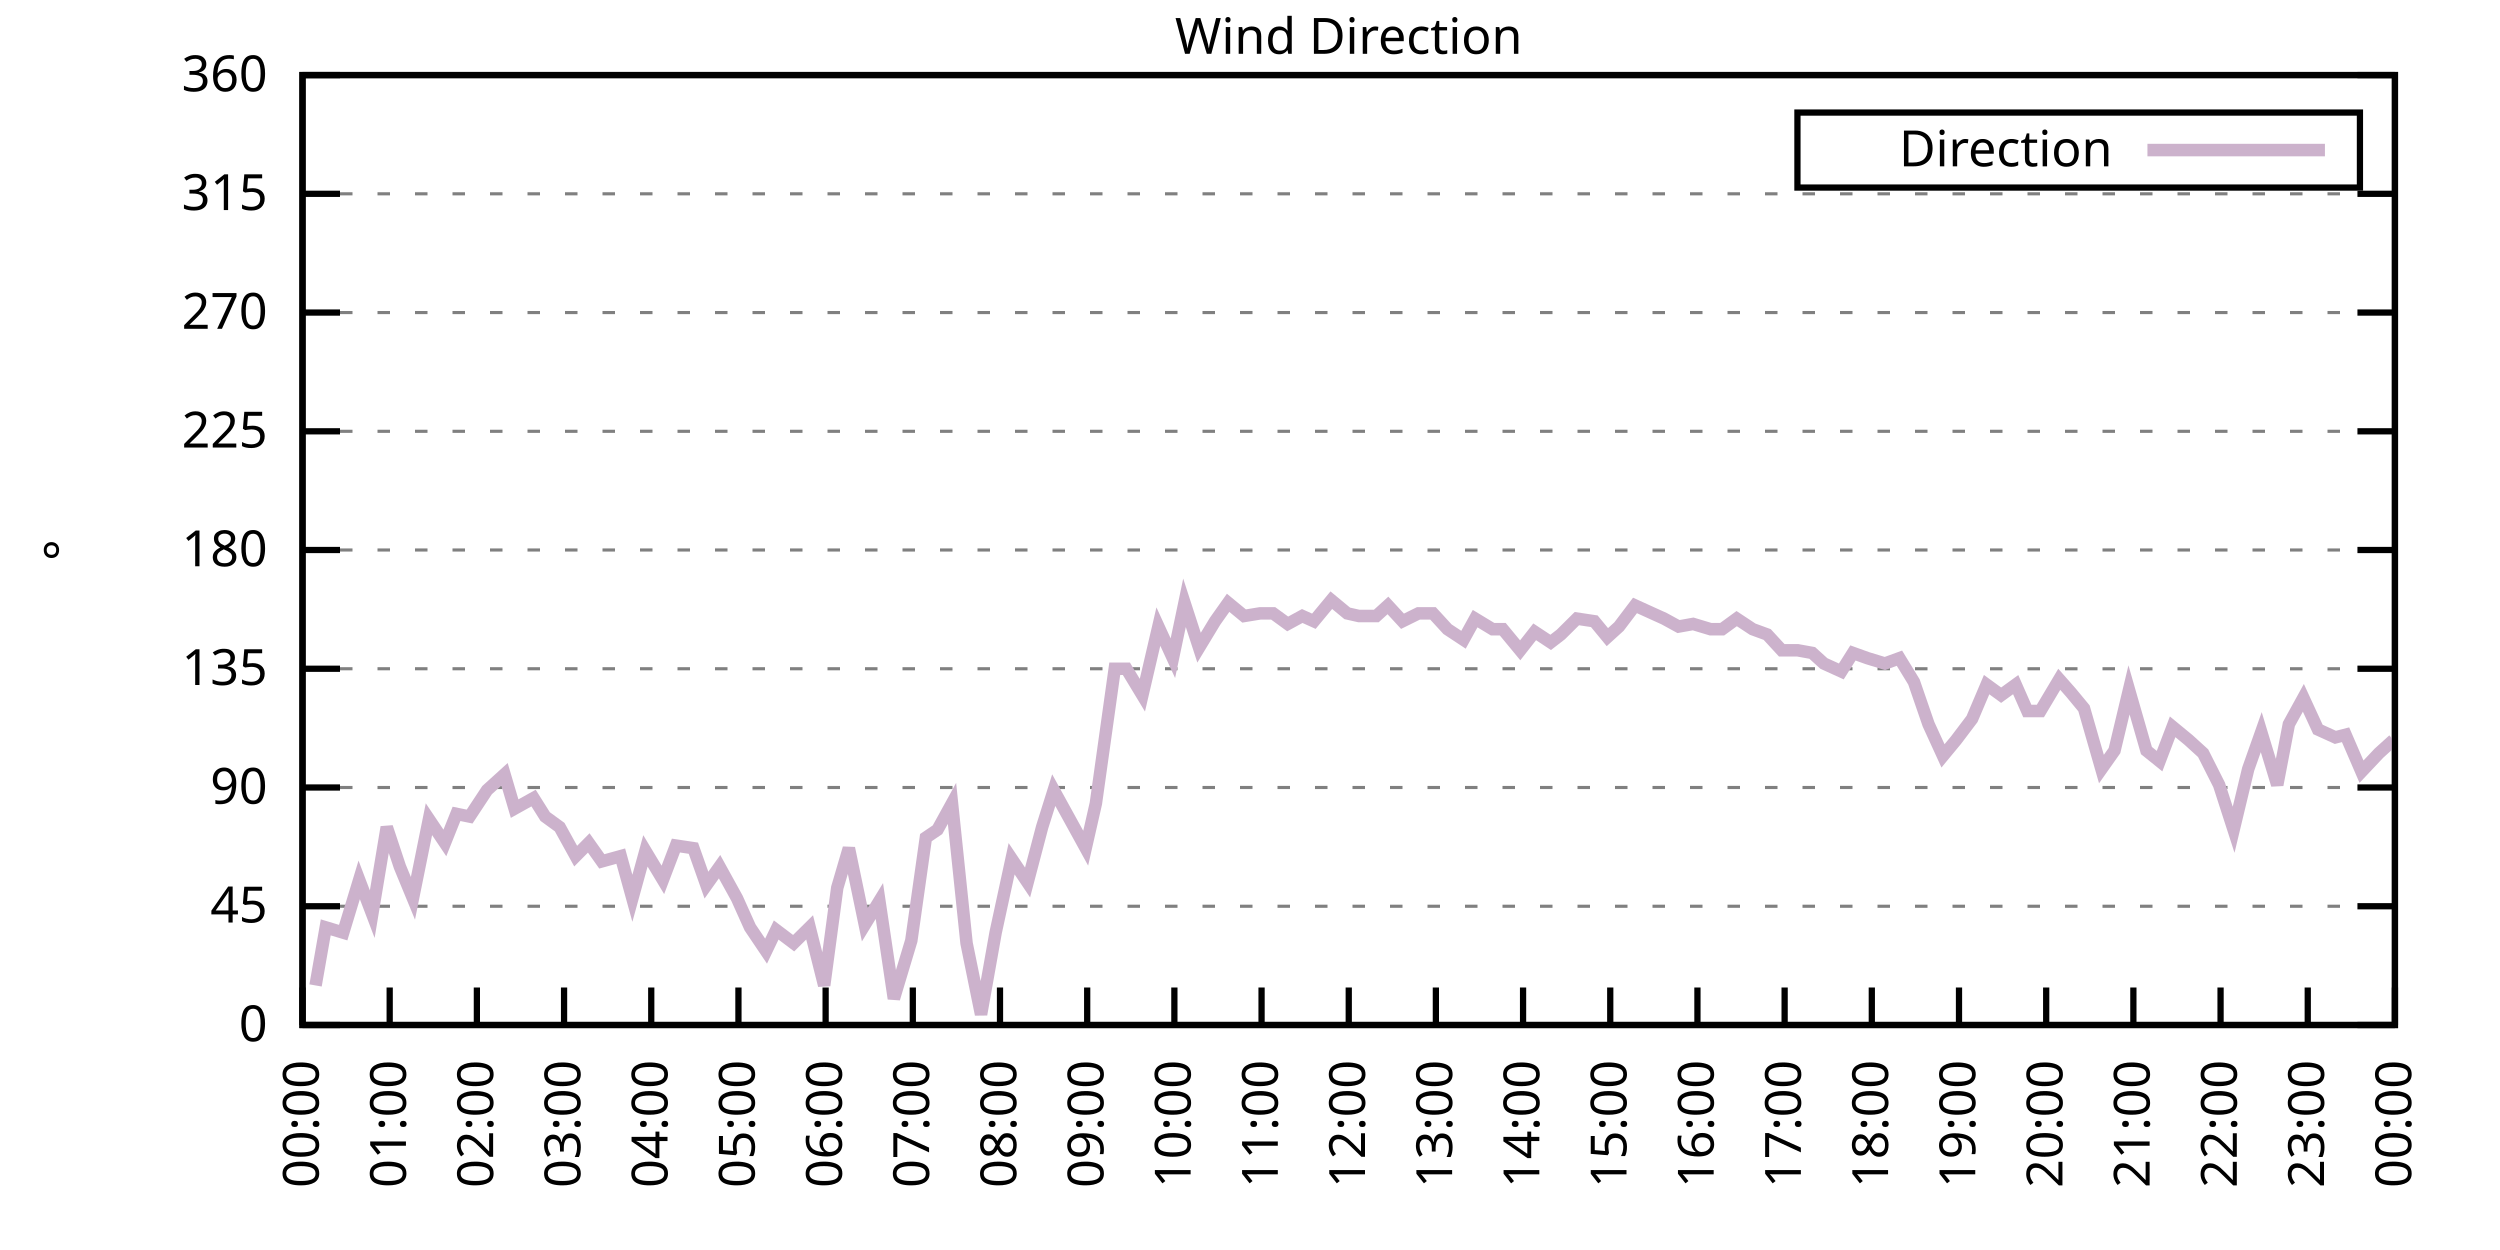
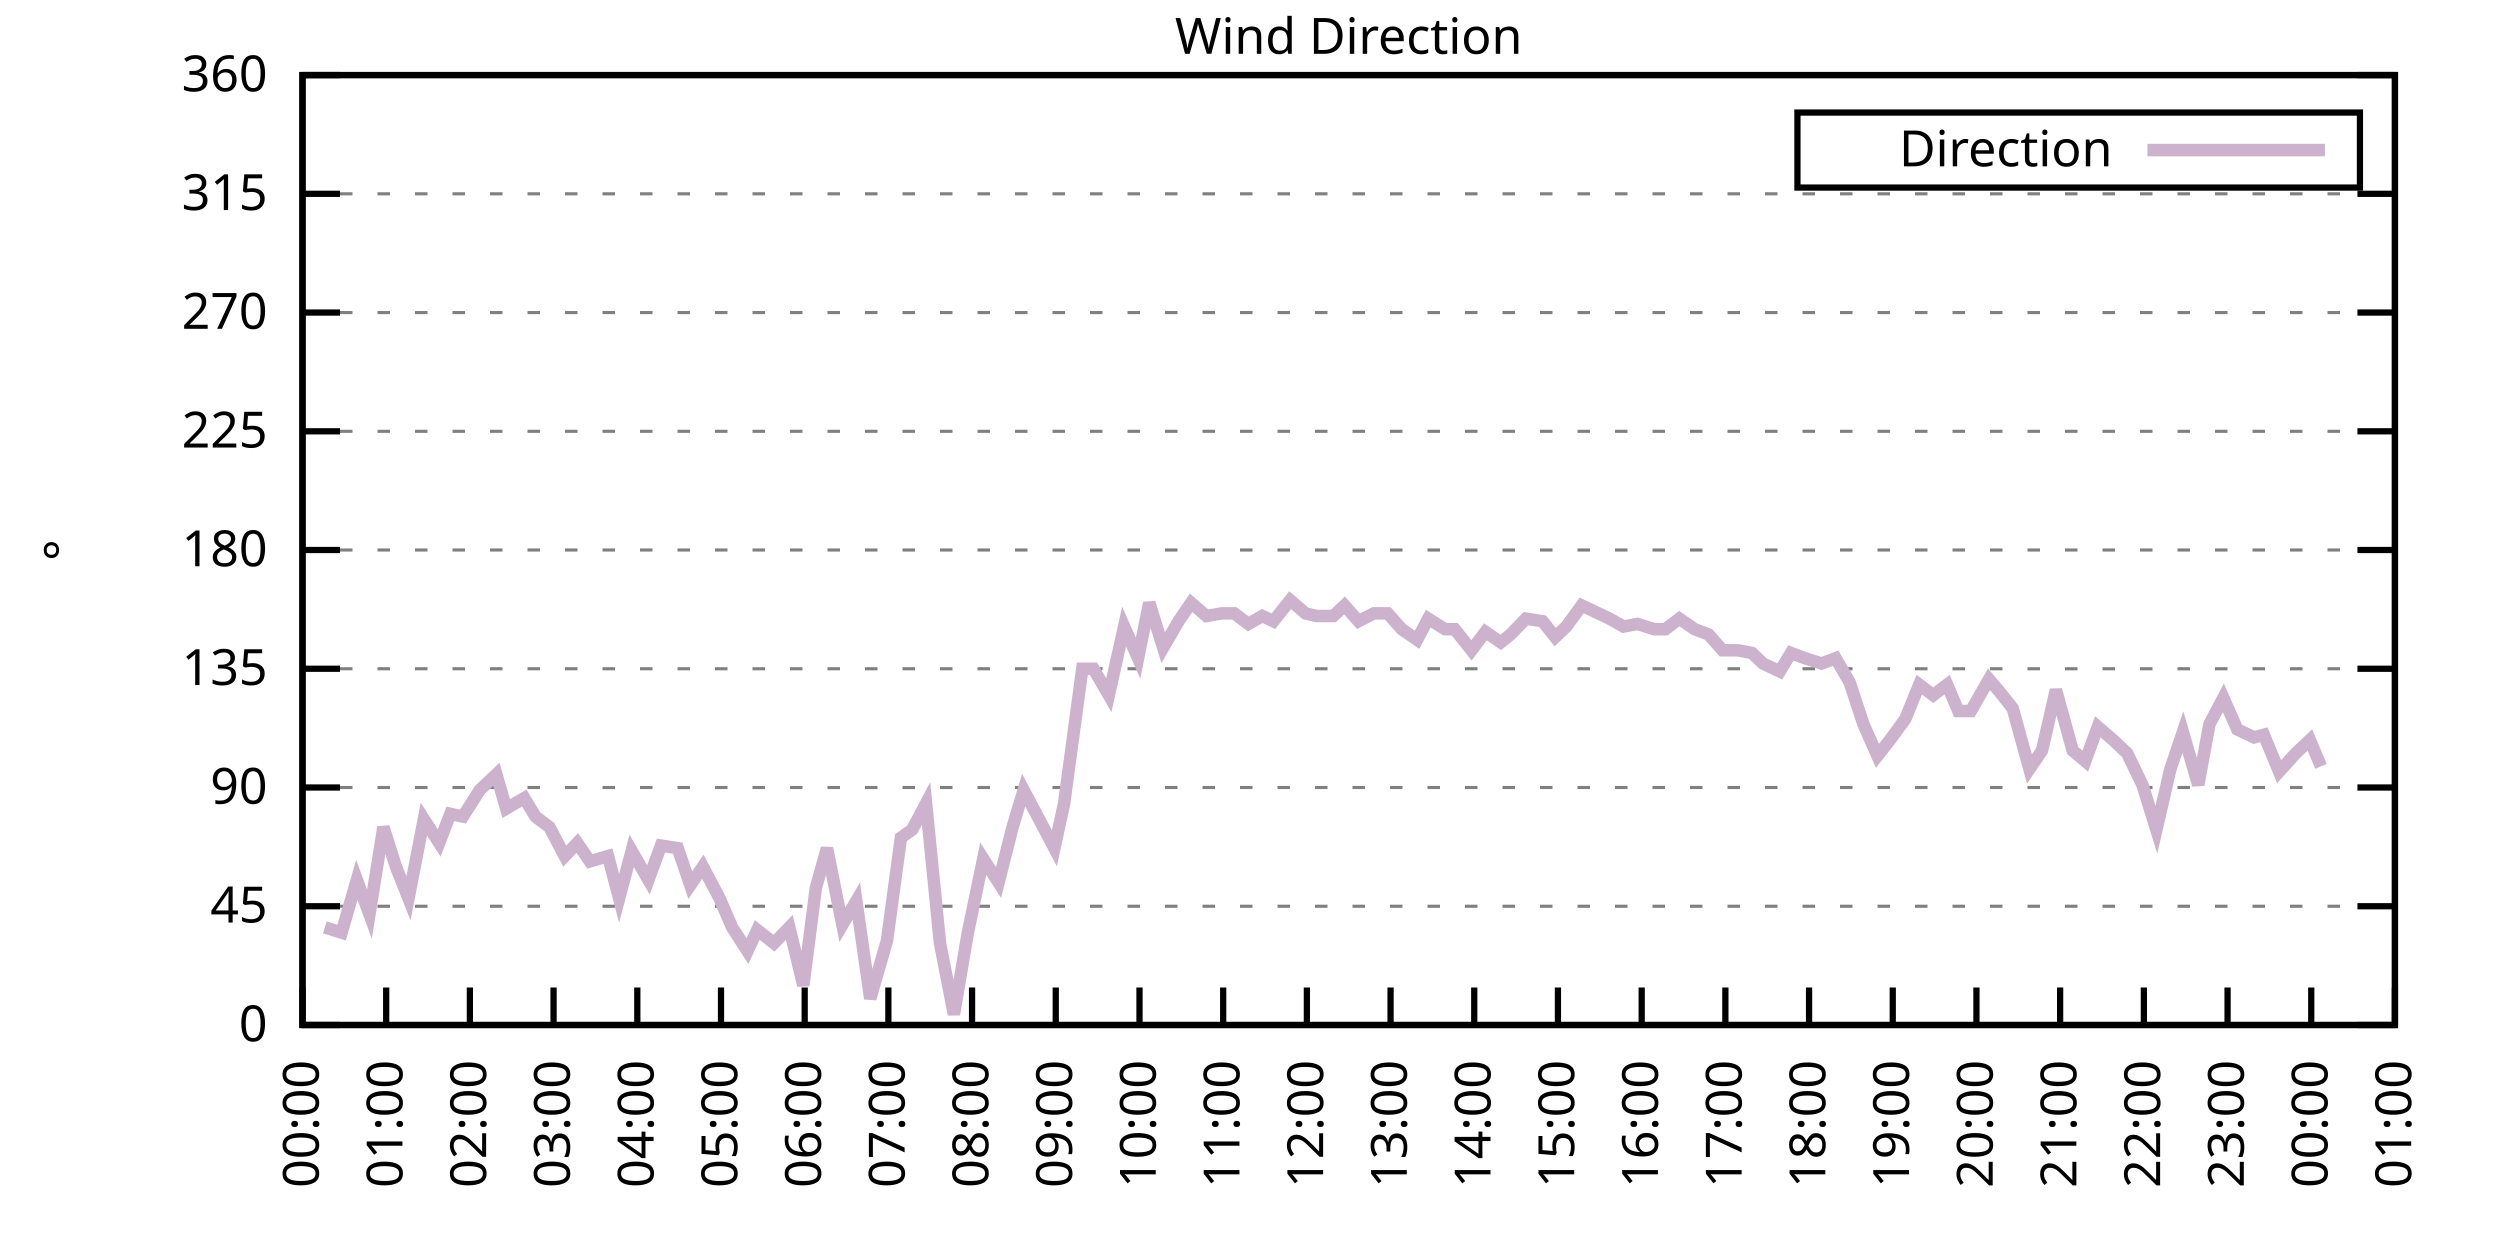
<svg xmlns="http://www.w3.org/2000/svg" xmlns:xlink="http://www.w3.org/1999/xlink" width="400" height="200" viewBox="0 0 400 200">
  <g id="gnuplot_canvas">
    <rect x="0" y="0" width="400" height="200" fill="none" />
    <defs>
      <circle id="gpDot" r="0.5" stroke-width="0.5" stroke="currentColor" />
      <path id="gpPt0" stroke-width="0.333" stroke="currentColor" d="M-1,0 h2 M0,-1 v2" />
      <path id="gpPt1" stroke-width="0.333" stroke="currentColor" d="M-1,-1 L1,1 M1,-1 L-1,1" />
      <path id="gpPt2" stroke-width="0.333" stroke="currentColor" d="M-1,0 L1,0 M0,-1 L0,1 M-1,-1 L1,1 M-1,1 L1,-1" />
      <rect id="gpPt3" stroke-width="0.333" stroke="currentColor" x="-1" y="-1" width="2" height="2" />
      <rect id="gpPt4" stroke-width="0.333" stroke="currentColor" fill="currentColor" x="-1" y="-1" width="2" height="2" />
      <circle id="gpPt5" stroke-width="0.333" stroke="currentColor" cx="0" cy="0" r="1" />
      <use xlink:href="#gpPt5" id="gpPt6" fill="currentColor" stroke="none" />
      <path id="gpPt7" stroke-width="0.333" stroke="currentColor" d="M0,-1.33 L-1.33,0.67 L1.33,0.67 z" />
      <use xlink:href="#gpPt7" id="gpPt8" fill="currentColor" stroke="none" />
      <use xlink:href="#gpPt7" id="gpPt9" stroke="currentColor" transform="rotate(180)" />
      <use xlink:href="#gpPt9" id="gpPt10" fill="currentColor" stroke="none" />
      <use xlink:href="#gpPt3" id="gpPt11" stroke="currentColor" transform="rotate(45)" />
      <use xlink:href="#gpPt11" id="gpPt12" fill="currentColor" stroke="none" />
      <path id="gpPt13" stroke-width="0.333" stroke="currentColor" d="M0,1.330 L1.265,0.411 L0.782,-1.067 L-0.782,-1.076 L-1.265,0.411 z" />
      <use xlink:href="#gpPt13" id="gpPt14" fill="currentColor" stroke="none" />
      <filter id="textbox" filterUnits="objectBoundingBox" x="0" y="0" height="1" width="1">
        <feFlood flood-color="white" flood-opacity="1" result="bgnd" />
        <feComposite in="SourceGraphic" in2="bgnd" operator="atop" />
      </filter>
      <filter id="greybox" filterUnits="objectBoundingBox" x="0" y="0" height="1" width="1">
        <feFlood flood-color="lightgrey" flood-opacity="1" result="grey" />
        <feComposite in="SourceGraphic" in2="grey" operator="atop" />
      </filter>
    </defs>
    <g fill="none" color="white" stroke="currentColor" stroke-width="1.00" stroke-linecap="butt" stroke-linejoin="miter">
</g>
    <g fill="none" color="black" stroke="currentColor" stroke-width="1.00" stroke-linecap="butt" stroke-linejoin="miter">
      <g stroke="none" shape-rendering="crispEdges">
        <polygon fill="rgb(255, 255, 255)" points="48.40,164.00 383.18,164.00 383.18,12.02 48.40,12.02 " />
      </g>
    </g>
    <g fill="none" color="black" stroke="currentColor" stroke-width="1.00" stroke-linecap="butt" stroke-linejoin="miter">
</g>
    <g fill="none" color="black" stroke="black" stroke-width="0.50" stroke-linecap="butt" stroke-linejoin="miter">
</g>
    <g fill="none" color="gray" stroke="currentColor" stroke-width="0.50" stroke-linecap="butt" stroke-linejoin="miter">
      <path stroke="gray" stroke-dasharray="2,4" class="gridline" d="M48.40,164.00 L383.19,164.00  " />
    </g>
    <g fill="none" color="gray" stroke="gray" stroke-width="1.00" stroke-linecap="butt" stroke-linejoin="miter">
</g>
    <g fill="none" color="black" stroke="currentColor" stroke-width="1.00" stroke-linecap="butt" stroke-linejoin="miter">
      <path stroke="black" d="M48.40,164.00 L54.40,164.00 M383.19,164.00 L377.19,164.00  " />
      <g transform="translate(42.80,166.60)" stroke="none" fill="black" font-family="Sans" font-size="8.00" text-anchor="end">
        <text>
          <tspan font-family="Sans"> 0</tspan>
        </text>
      </g>
    </g>
    <g fill="none" color="black" stroke="currentColor" stroke-width="1.00" stroke-linecap="butt" stroke-linejoin="miter">
</g>
    <g fill="none" color="black" stroke="black" stroke-width="0.50" stroke-linecap="butt" stroke-linejoin="miter">
</g>
    <g fill="none" color="gray" stroke="currentColor" stroke-width="0.50" stroke-linecap="butt" stroke-linejoin="miter">
      <path stroke="gray" stroke-dasharray="2,4" class="gridline" d="M48.40,145.00 L383.19,145.00  " />
    </g>
    <g fill="none" color="gray" stroke="gray" stroke-width="1.00" stroke-linecap="butt" stroke-linejoin="miter">
</g>
    <g fill="none" color="black" stroke="currentColor" stroke-width="1.00" stroke-linecap="butt" stroke-linejoin="miter">
      <path stroke="black" d="M48.40,145.00 L54.40,145.00 M383.19,145.00 L377.19,145.00  " />
      <g transform="translate(42.80,147.60)" stroke="none" fill="black" font-family="Sans" font-size="8.00" text-anchor="end">
        <text>
          <tspan font-family="Sans"> 45</tspan>
        </text>
      </g>
    </g>
    <g fill="none" color="black" stroke="currentColor" stroke-width="1.00" stroke-linecap="butt" stroke-linejoin="miter">
</g>
    <g fill="none" color="black" stroke="black" stroke-width="0.50" stroke-linecap="butt" stroke-linejoin="miter">
</g>
    <g fill="none" color="gray" stroke="currentColor" stroke-width="0.50" stroke-linecap="butt" stroke-linejoin="miter">
      <path stroke="gray" stroke-dasharray="2,4" class="gridline" d="M48.40,126.00 L383.19,126.00  " />
    </g>
    <g fill="none" color="gray" stroke="gray" stroke-width="1.00" stroke-linecap="butt" stroke-linejoin="miter">
</g>
    <g fill="none" color="black" stroke="currentColor" stroke-width="1.00" stroke-linecap="butt" stroke-linejoin="miter">
      <path stroke="black" d="M48.40,126.00 L54.40,126.00 M383.19,126.00 L377.19,126.00  " />
      <g transform="translate(42.80,128.60)" stroke="none" fill="black" font-family="Sans" font-size="8.00" text-anchor="end">
        <text>
          <tspan font-family="Sans"> 90</tspan>
        </text>
      </g>
    </g>
    <g fill="none" color="black" stroke="currentColor" stroke-width="1.00" stroke-linecap="butt" stroke-linejoin="miter">
</g>
    <g fill="none" color="black" stroke="black" stroke-width="0.50" stroke-linecap="butt" stroke-linejoin="miter">
</g>
    <g fill="none" color="gray" stroke="currentColor" stroke-width="0.50" stroke-linecap="butt" stroke-linejoin="miter">
      <path stroke="gray" stroke-dasharray="2,4" class="gridline" d="M48.40,107.00 L383.19,107.00  " />
    </g>
    <g fill="none" color="gray" stroke="gray" stroke-width="1.00" stroke-linecap="butt" stroke-linejoin="miter">
</g>
    <g fill="none" color="black" stroke="currentColor" stroke-width="1.00" stroke-linecap="butt" stroke-linejoin="miter">
      <path stroke="black" d="M48.40,107.00 L54.40,107.00 M383.19,107.00 L377.19,107.00  " />
      <g transform="translate(42.80,109.60)" stroke="none" fill="black" font-family="Sans" font-size="8.00" text-anchor="end">
        <text>
          <tspan font-family="Sans"> 135</tspan>
        </text>
      </g>
    </g>
    <g fill="none" color="black" stroke="currentColor" stroke-width="1.00" stroke-linecap="butt" stroke-linejoin="miter">
</g>
    <g fill="none" color="black" stroke="black" stroke-width="0.50" stroke-linecap="butt" stroke-linejoin="miter">
</g>
    <g fill="none" color="gray" stroke="currentColor" stroke-width="0.50" stroke-linecap="butt" stroke-linejoin="miter">
      <path stroke="gray" stroke-dasharray="2,4" class="gridline" d="M48.40,88.00 L383.19,88.00  " />
    </g>
    <g fill="none" color="gray" stroke="gray" stroke-width="1.00" stroke-linecap="butt" stroke-linejoin="miter">
</g>
    <g fill="none" color="black" stroke="currentColor" stroke-width="1.00" stroke-linecap="butt" stroke-linejoin="miter">
      <path stroke="black" d="M48.40,88.00 L54.40,88.00 M383.19,88.00 L377.19,88.00  " />
      <g transform="translate(42.80,90.60)" stroke="none" fill="black" font-family="Sans" font-size="8.00" text-anchor="end">
        <text>
          <tspan font-family="Sans"> 180</tspan>
        </text>
      </g>
    </g>
    <g fill="none" color="black" stroke="currentColor" stroke-width="1.00" stroke-linecap="butt" stroke-linejoin="miter">
</g>
    <g fill="none" color="black" stroke="black" stroke-width="0.50" stroke-linecap="butt" stroke-linejoin="miter">
</g>
    <g fill="none" color="gray" stroke="currentColor" stroke-width="0.50" stroke-linecap="butt" stroke-linejoin="miter">
      <path stroke="gray" stroke-dasharray="2,4" class="gridline" d="M48.40,69.01 L383.19,69.01  " />
    </g>
    <g fill="none" color="gray" stroke="gray" stroke-width="1.00" stroke-linecap="butt" stroke-linejoin="miter">
</g>
    <g fill="none" color="black" stroke="currentColor" stroke-width="1.00" stroke-linecap="butt" stroke-linejoin="miter">
      <path stroke="black" d="M48.40,69.01 L54.40,69.01 M383.19,69.01 L377.19,69.01  " />
      <g transform="translate(42.80,71.61)" stroke="none" fill="black" font-family="Sans" font-size="8.00" text-anchor="end">
        <text>
          <tspan font-family="Sans"> 225</tspan>
        </text>
      </g>
    </g>
    <g fill="none" color="black" stroke="currentColor" stroke-width="1.00" stroke-linecap="butt" stroke-linejoin="miter">
</g>
    <g fill="none" color="black" stroke="black" stroke-width="0.50" stroke-linecap="butt" stroke-linejoin="miter">
</g>
    <g fill="none" color="gray" stroke="currentColor" stroke-width="0.50" stroke-linecap="butt" stroke-linejoin="miter">
      <path stroke="gray" stroke-dasharray="2,4" class="gridline" d="M48.40,50.01 L383.19,50.01  " />
    </g>
    <g fill="none" color="gray" stroke="gray" stroke-width="1.00" stroke-linecap="butt" stroke-linejoin="miter">
</g>
    <g fill="none" color="black" stroke="currentColor" stroke-width="1.00" stroke-linecap="butt" stroke-linejoin="miter">
      <path stroke="black" d="M48.40,50.01 L54.40,50.01 M383.19,50.01 L377.19,50.01  " />
      <g transform="translate(42.80,52.61)" stroke="none" fill="black" font-family="Sans" font-size="8.00" text-anchor="end">
        <text>
          <tspan font-family="Sans"> 270</tspan>
        </text>
      </g>
    </g>
    <g fill="none" color="black" stroke="currentColor" stroke-width="1.00" stroke-linecap="butt" stroke-linejoin="miter">
</g>
    <g fill="none" color="black" stroke="black" stroke-width="0.50" stroke-linecap="butt" stroke-linejoin="miter">
</g>
    <g fill="none" color="gray" stroke="currentColor" stroke-width="0.50" stroke-linecap="butt" stroke-linejoin="miter">
      <path stroke="gray" stroke-dasharray="2,4" class="gridline" d="M48.40,31.01 L383.19,31.01  " />
    </g>
    <g fill="none" color="gray" stroke="gray" stroke-width="1.00" stroke-linecap="butt" stroke-linejoin="miter">
</g>
    <g fill="none" color="black" stroke="currentColor" stroke-width="1.00" stroke-linecap="butt" stroke-linejoin="miter">
      <path stroke="black" d="M48.40,31.01 L54.40,31.01 M383.19,31.01 L377.19,31.01  " />
      <g transform="translate(42.80,33.61)" stroke="none" fill="black" font-family="Sans" font-size="8.00" text-anchor="end">
        <text>
          <tspan font-family="Sans"> 315</tspan>
        </text>
      </g>
    </g>
    <g fill="none" color="black" stroke="currentColor" stroke-width="1.00" stroke-linecap="butt" stroke-linejoin="miter">
</g>
    <g fill="none" color="black" stroke="black" stroke-width="0.50" stroke-linecap="butt" stroke-linejoin="miter">
</g>
    <g fill="none" color="gray" stroke="currentColor" stroke-width="0.50" stroke-linecap="butt" stroke-linejoin="miter">
      <path stroke="gray" stroke-dasharray="2,4" class="gridline" d="M48.40,12.01 L383.19,12.01  " />
    </g>
    <g fill="none" color="gray" stroke="gray" stroke-width="1.00" stroke-linecap="butt" stroke-linejoin="miter">
</g>
    <g fill="none" color="black" stroke="currentColor" stroke-width="1.00" stroke-linecap="butt" stroke-linejoin="miter">
      <path stroke="black" d="M48.40,12.01 L54.40,12.01 M383.19,12.01 L377.19,12.01  " />
      <g transform="translate(42.80,14.61)" stroke="none" fill="black" font-family="Sans" font-size="8.00" text-anchor="end">
        <text>
          <tspan font-family="Sans"> 360</tspan>
        </text>
      </g>
    </g>
    <g fill="none" color="black" stroke="currentColor" stroke-width="1.00" stroke-linecap="butt" stroke-linejoin="miter">
      <path stroke="black" d="M48.40,164.00 L48.40,158.00  " />
      <g transform="translate(51.00,169.60) rotate(270.00)" stroke="none" fill="black" font-family="Sans" font-size="8.00" text-anchor="end">
        <text>
          <tspan font-family="Sans">00:00</tspan>
        </text>
      </g>
    </g>
    <g fill="none" color="black" stroke="currentColor" stroke-width="1.00" stroke-linecap="butt" stroke-linejoin="miter">
-       <path stroke="black" d="M62.35,164.00 L62.35,158.00  " />
-       <g transform="translate(64.95,169.60) rotate(270.00)" stroke="none" fill="black" font-family="Sans" font-size="8.00" text-anchor="end">
+       <path stroke="black" d="M61.79,164.00 L61.79,158.00  " />
+       <g transform="translate(64.39,169.60) rotate(270.00)" stroke="none" fill="black" font-family="Sans" font-size="8.00" text-anchor="end">
        <text>
          <tspan font-family="Sans">01:00</tspan>
        </text>
      </g>
    </g>
    <g fill="none" color="black" stroke="currentColor" stroke-width="1.00" stroke-linecap="butt" stroke-linejoin="miter">
-       <path stroke="black" d="M76.30,164.00 L76.30,158.00  " />
-       <g transform="translate(78.90,169.60) rotate(270.00)" stroke="none" fill="black" font-family="Sans" font-size="8.00" text-anchor="end">
+       <path stroke="black" d="M75.18,164.00 L75.18,158.00  " />
+       <g transform="translate(77.78,169.60) rotate(270.00)" stroke="none" fill="black" font-family="Sans" font-size="8.00" text-anchor="end">
        <text>
          <tspan font-family="Sans">02:00</tspan>
        </text>
      </g>
    </g>
    <g fill="none" color="black" stroke="currentColor" stroke-width="1.00" stroke-linecap="butt" stroke-linejoin="miter">
-       <path stroke="black" d="M90.25,164.00 L90.25,158.00  " />
-       <g transform="translate(92.85,169.60) rotate(270.00)" stroke="none" fill="black" font-family="Sans" font-size="8.00" text-anchor="end">
+       <path stroke="black" d="M88.57,164.00 L88.57,158.00  " />
+       <g transform="translate(91.17,169.60) rotate(270.00)" stroke="none" fill="black" font-family="Sans" font-size="8.00" text-anchor="end">
        <text>
          <tspan font-family="Sans">03:00</tspan>
        </text>
      </g>
    </g>
    <g fill="none" color="black" stroke="currentColor" stroke-width="1.00" stroke-linecap="butt" stroke-linejoin="miter">
-       <path stroke="black" d="M104.20,164.00 L104.20,158.00  " />
-       <g transform="translate(106.80,169.60) rotate(270.00)" stroke="none" fill="black" font-family="Sans" font-size="8.00" text-anchor="end">
+       <path stroke="black" d="M101.97,164.00 L101.97,158.00  " />
+       <g transform="translate(104.57,169.60) rotate(270.00)" stroke="none" fill="black" font-family="Sans" font-size="8.00" text-anchor="end">
        <text>
          <tspan font-family="Sans">04:00</tspan>
        </text>
      </g>
    </g>
    <g fill="none" color="black" stroke="currentColor" stroke-width="1.00" stroke-linecap="butt" stroke-linejoin="miter">
-       <path stroke="black" d="M118.15,164.00 L118.15,158.00  " />
-       <g transform="translate(120.75,169.60) rotate(270.00)" stroke="none" fill="black" font-family="Sans" font-size="8.00" text-anchor="end">
+       <path stroke="black" d="M115.36,164.00 L115.36,158.00  " />
+       <g transform="translate(117.96,169.60) rotate(270.00)" stroke="none" fill="black" font-family="Sans" font-size="8.00" text-anchor="end">
        <text>
          <tspan font-family="Sans">05:00</tspan>
        </text>
      </g>
    </g>
    <g fill="none" color="black" stroke="currentColor" stroke-width="1.00" stroke-linecap="butt" stroke-linejoin="miter">
-       <path stroke="black" d="M132.10,164.00 L132.10,158.00  " />
-       <g transform="translate(134.70,169.60) rotate(270.00)" stroke="none" fill="black" font-family="Sans" font-size="8.00" text-anchor="end">
+       <path stroke="black" d="M128.75,164.00 L128.75,158.00  " />
+       <g transform="translate(131.35,169.60) rotate(270.00)" stroke="none" fill="black" font-family="Sans" font-size="8.00" text-anchor="end">
        <text>
          <tspan font-family="Sans">06:00</tspan>
        </text>
      </g>
    </g>
    <g fill="none" color="black" stroke="currentColor" stroke-width="1.00" stroke-linecap="butt" stroke-linejoin="miter">
-       <path stroke="black" d="M146.05,164.00 L146.05,158.00  " />
-       <g transform="translate(148.65,169.60) rotate(270.00)" stroke="none" fill="black" font-family="Sans" font-size="8.00" text-anchor="end">
+       <path stroke="black" d="M142.14,164.00 L142.14,158.00  " />
+       <g transform="translate(144.74,169.60) rotate(270.00)" stroke="none" fill="black" font-family="Sans" font-size="8.00" text-anchor="end">
        <text>
          <tspan font-family="Sans">07:00</tspan>
        </text>
      </g>
    </g>
    <g fill="none" color="black" stroke="currentColor" stroke-width="1.00" stroke-linecap="butt" stroke-linejoin="miter">
-       <path stroke="black" d="M160.00,164.00 L160.00,158.00  " />
-       <g transform="translate(162.60,169.60) rotate(270.00)" stroke="none" fill="black" font-family="Sans" font-size="8.00" text-anchor="end">
+       <path stroke="black" d="M155.53,164.00 L155.53,158.00  " />
+       <g transform="translate(158.13,169.60) rotate(270.00)" stroke="none" fill="black" font-family="Sans" font-size="8.00" text-anchor="end">
        <text>
          <tspan font-family="Sans">08:00</tspan>
        </text>
      </g>
    </g>
    <g fill="none" color="black" stroke="currentColor" stroke-width="1.00" stroke-linecap="butt" stroke-linejoin="miter">
-       <path stroke="black" d="M173.95,164.00 L173.95,158.00  " />
-       <g transform="translate(176.55,169.60) rotate(270.00)" stroke="none" fill="black" font-family="Sans" font-size="8.00" text-anchor="end">
+       <path stroke="black" d="M168.92,164.00 L168.92,158.00  " />
+       <g transform="translate(171.52,169.60) rotate(270.00)" stroke="none" fill="black" font-family="Sans" font-size="8.00" text-anchor="end">
        <text>
          <tspan font-family="Sans">09:00</tspan>
        </text>
      </g>
    </g>
    <g fill="none" color="black" stroke="currentColor" stroke-width="1.00" stroke-linecap="butt" stroke-linejoin="miter">
-       <path stroke="black" d="M187.90,164.00 L187.90,158.00  " />
-       <g transform="translate(190.50,169.60) rotate(270.00)" stroke="none" fill="black" font-family="Sans" font-size="8.00" text-anchor="end">
+       <path stroke="black" d="M182.32,164.00 L182.32,158.00  " />
+       <g transform="translate(184.92,169.60) rotate(270.00)" stroke="none" fill="black" font-family="Sans" font-size="8.00" text-anchor="end">
        <text>
          <tspan font-family="Sans">10:00</tspan>
        </text>
      </g>
    </g>
    <g fill="none" color="black" stroke="currentColor" stroke-width="1.00" stroke-linecap="butt" stroke-linejoin="miter">
-       <path stroke="black" d="M201.85,164.00 L201.85,158.00  " />
-       <g transform="translate(204.45,169.60) rotate(270.00)" stroke="none" fill="black" font-family="Sans" font-size="8.00" text-anchor="end">
+       <path stroke="black" d="M195.71,164.00 L195.71,158.00  " />
+       <g transform="translate(198.31,169.60) rotate(270.00)" stroke="none" fill="black" font-family="Sans" font-size="8.00" text-anchor="end">
        <text>
          <tspan font-family="Sans">11:00</tspan>
        </text>
      </g>
    </g>
    <g fill="none" color="black" stroke="currentColor" stroke-width="1.00" stroke-linecap="butt" stroke-linejoin="miter">
-       <path stroke="black" d="M215.80,164.00 L215.80,158.00  " />
-       <g transform="translate(218.40,169.60) rotate(270.00)" stroke="none" fill="black" font-family="Sans" font-size="8.00" text-anchor="end">
+       <path stroke="black" d="M209.10,164.00 L209.10,158.00  " />
+       <g transform="translate(211.70,169.60) rotate(270.00)" stroke="none" fill="black" font-family="Sans" font-size="8.00" text-anchor="end">
        <text>
          <tspan font-family="Sans">12:00</tspan>
        </text>
      </g>
    </g>
    <g fill="none" color="black" stroke="currentColor" stroke-width="1.00" stroke-linecap="butt" stroke-linejoin="miter">
-       <path stroke="black" d="M229.74,164.00 L229.74,158.00  " />
-       <g transform="translate(232.34,169.60) rotate(270.00)" stroke="none" fill="black" font-family="Sans" font-size="8.00" text-anchor="end">
+       <path stroke="black" d="M222.49,164.00 L222.49,158.00  " />
+       <g transform="translate(225.09,169.60) rotate(270.00)" stroke="none" fill="black" font-family="Sans" font-size="8.00" text-anchor="end">
        <text>
          <tspan font-family="Sans">13:00</tspan>
        </text>
      </g>
    </g>
    <g fill="none" color="black" stroke="currentColor" stroke-width="1.00" stroke-linecap="butt" stroke-linejoin="miter">
-       <path stroke="black" d="M243.69,164.00 L243.69,158.00  " />
-       <g transform="translate(246.29,169.60) rotate(270.00)" stroke="none" fill="black" font-family="Sans" font-size="8.00" text-anchor="end">
+       <path stroke="black" d="M235.88,164.00 L235.88,158.00  " />
+       <g transform="translate(238.48,169.60) rotate(270.00)" stroke="none" fill="black" font-family="Sans" font-size="8.00" text-anchor="end">
        <text>
          <tspan font-family="Sans">14:00</tspan>
        </text>
      </g>
    </g>
    <g fill="none" color="black" stroke="currentColor" stroke-width="1.00" stroke-linecap="butt" stroke-linejoin="miter">
-       <path stroke="black" d="M257.64,164.00 L257.64,158.00  " />
-       <g transform="translate(260.24,169.60) rotate(270.00)" stroke="none" fill="black" font-family="Sans" font-size="8.00" text-anchor="end">
+       <path stroke="black" d="M249.27,164.00 L249.27,158.00  " />
+       <g transform="translate(251.87,169.60) rotate(270.00)" stroke="none" fill="black" font-family="Sans" font-size="8.00" text-anchor="end">
        <text>
          <tspan font-family="Sans">15:00</tspan>
        </text>
      </g>
    </g>
    <g fill="none" color="black" stroke="currentColor" stroke-width="1.00" stroke-linecap="butt" stroke-linejoin="miter">
-       <path stroke="black" d="M271.59,164.00 L271.59,158.00  " />
-       <g transform="translate(274.19,169.60) rotate(270.00)" stroke="none" fill="black" font-family="Sans" font-size="8.00" text-anchor="end">
+       <path stroke="black" d="M262.67,164.00 L262.67,158.00  " />
+       <g transform="translate(265.27,169.60) rotate(270.00)" stroke="none" fill="black" font-family="Sans" font-size="8.00" text-anchor="end">
        <text>
          <tspan font-family="Sans">16:00</tspan>
        </text>
      </g>
    </g>
    <g fill="none" color="black" stroke="currentColor" stroke-width="1.00" stroke-linecap="butt" stroke-linejoin="miter">
-       <path stroke="black" d="M285.54,164.00 L285.54,158.00  " />
-       <g transform="translate(288.14,169.60) rotate(270.00)" stroke="none" fill="black" font-family="Sans" font-size="8.00" text-anchor="end">
+       <path stroke="black" d="M276.06,164.00 L276.06,158.00  " />
+       <g transform="translate(278.66,169.60) rotate(270.00)" stroke="none" fill="black" font-family="Sans" font-size="8.00" text-anchor="end">
        <text>
          <tspan font-family="Sans">17:00</tspan>
        </text>
      </g>
    </g>
    <g fill="none" color="black" stroke="currentColor" stroke-width="1.00" stroke-linecap="butt" stroke-linejoin="miter">
-       <path stroke="black" d="M299.49,164.00 L299.49,158.00  " />
-       <g transform="translate(302.09,169.60) rotate(270.00)" stroke="none" fill="black" font-family="Sans" font-size="8.00" text-anchor="end">
+       <path stroke="black" d="M289.45,164.00 L289.45,158.00  " />
+       <g transform="translate(292.05,169.60) rotate(270.00)" stroke="none" fill="black" font-family="Sans" font-size="8.00" text-anchor="end">
        <text>
          <tspan font-family="Sans">18:00</tspan>
        </text>
      </g>
    </g>
    <g fill="none" color="black" stroke="currentColor" stroke-width="1.00" stroke-linecap="butt" stroke-linejoin="miter">
-       <path stroke="black" d="M313.44,164.00 L313.44,158.00  " />
-       <g transform="translate(316.04,169.60) rotate(270.00)" stroke="none" fill="black" font-family="Sans" font-size="8.00" text-anchor="end">
+       <path stroke="black" d="M302.84,164.00 L302.84,158.00  " />
+       <g transform="translate(305.44,169.60) rotate(270.00)" stroke="none" fill="black" font-family="Sans" font-size="8.00" text-anchor="end">
        <text>
          <tspan font-family="Sans">19:00</tspan>
        </text>
      </g>
    </g>
    <g fill="none" color="black" stroke="currentColor" stroke-width="1.00" stroke-linecap="butt" stroke-linejoin="miter">
-       <path stroke="black" d="M327.39,164.00 L327.39,158.00  " />
-       <g transform="translate(329.99,169.60) rotate(270.00)" stroke="none" fill="black" font-family="Sans" font-size="8.00" text-anchor="end">
+       <path stroke="black" d="M316.23,164.00 L316.23,158.00  " />
+       <g transform="translate(318.83,169.60) rotate(270.00)" stroke="none" fill="black" font-family="Sans" font-size="8.00" text-anchor="end">
        <text>
          <tspan font-family="Sans">20:00</tspan>
        </text>
      </g>
    </g>
    <g fill="none" color="black" stroke="currentColor" stroke-width="1.00" stroke-linecap="butt" stroke-linejoin="miter">
-       <path stroke="black" d="M341.34,164.00 L341.34,158.00  " />
-       <g transform="translate(343.94,169.60) rotate(270.00)" stroke="none" fill="black" font-family="Sans" font-size="8.00" text-anchor="end">
+       <path stroke="black" d="M329.62,164.00 L329.62,158.00  " />
+       <g transform="translate(332.22,169.60) rotate(270.00)" stroke="none" fill="black" font-family="Sans" font-size="8.00" text-anchor="end">
        <text>
          <tspan font-family="Sans">21:00</tspan>
        </text>
      </g>
    </g>
    <g fill="none" color="black" stroke="currentColor" stroke-width="1.00" stroke-linecap="butt" stroke-linejoin="miter">
-       <path stroke="black" d="M355.29,164.00 L355.29,158.00  " />
-       <g transform="translate(357.89,169.60) rotate(270.00)" stroke="none" fill="black" font-family="Sans" font-size="8.00" text-anchor="end">
+       <path stroke="black" d="M343.02,164.00 L343.02,158.00  " />
+       <g transform="translate(345.62,169.60) rotate(270.00)" stroke="none" fill="black" font-family="Sans" font-size="8.00" text-anchor="end">
        <text>
          <tspan font-family="Sans">22:00</tspan>
        </text>
      </g>
    </g>
    <g fill="none" color="black" stroke="currentColor" stroke-width="1.00" stroke-linecap="butt" stroke-linejoin="miter">
-       <path stroke="black" d="M369.24,164.00 L369.24,158.00  " />
-       <g transform="translate(371.84,169.60) rotate(270.00)" stroke="none" fill="black" font-family="Sans" font-size="8.00" text-anchor="end">
+       <path stroke="black" d="M356.41,164.00 L356.41,158.00  " />
+       <g transform="translate(359.01,169.60) rotate(270.00)" stroke="none" fill="black" font-family="Sans" font-size="8.00" text-anchor="end">
        <text>
          <tspan font-family="Sans">23:00</tspan>
+         </text>
+       </g>
+     </g>
+     <g fill="none" color="black" stroke="currentColor" stroke-width="1.00" stroke-linecap="butt" stroke-linejoin="miter">
+       <path stroke="black" d="M369.80,164.00 L369.80,158.00  " />
+       <g transform="translate(372.40,169.60) rotate(270.00)" stroke="none" fill="black" font-family="Sans" font-size="8.00" text-anchor="end">
+         <text>
+           <tspan font-family="Sans">00:00</tspan>
        </text>
      </g>
    </g>
    <g fill="none" color="black" stroke="currentColor" stroke-width="1.00" stroke-linecap="butt" stroke-linejoin="miter">
      <path stroke="black" d="M383.19,164.00 L383.19,158.00  " />
      <g transform="translate(385.79,169.60) rotate(270.00)" stroke="none" fill="black" font-family="Sans" font-size="8.00" text-anchor="end">
        <text>
-           <tspan font-family="Sans">00:00</tspan>
+           <tspan font-family="Sans">01:00</tspan>
        </text>
      </g>
    </g>
    <g fill="none" color="black" stroke="currentColor" stroke-width="1.00" stroke-linecap="butt" stroke-linejoin="miter">
</g>
    <g fill="none" color="black" stroke="currentColor" stroke-width="1.00" stroke-linecap="butt" stroke-linejoin="miter">
      <path stroke="black" d="M48.40,12.01 L48.40,164.00 L383.19,164.00 L383.19,12.01 L48.40,12.01 Z  " />
    </g>
    <g fill="none" color="black" stroke="currentColor" stroke-width="1.00" stroke-linecap="butt" stroke-linejoin="miter">
</g>
    <g fill="none" color="black" stroke="currentColor" stroke-width="1.00" stroke-linecap="butt" stroke-linejoin="miter">
      <path stroke="black" d="M287.59,30.01 L287.59,18.01 L377.59,18.01 L377.59,30.01 L287.59,30.01 Z  " />
    </g>
    <g id="Wind_direction_plot_1">
      <g fill="none" color="white" stroke="black" stroke-width="2.00" stroke-linecap="butt" stroke-linejoin="miter">
</g>
      <g fill="none" color="black" stroke="currentColor" stroke-width="2.00" stroke-linecap="butt" stroke-linejoin="miter">
        <g transform="translate(337.99,26.61)" stroke="none" fill="black" font-family="Sans" font-size="8.00" text-anchor="end">
          <text>
            <tspan font-family="Sans">Direction</tspan>
          </text>
        </g>
      </g>
      <g fill="none" color="black" stroke="currentColor" stroke-width="2.00" stroke-linecap="butt" stroke-linejoin="miter">
-         <path stroke="rgb(204, 178, 204)" d="M343.59,24.01 L371.99,24.01 M50.49,157.67 L52.12,148.38 L54.91,149.22 L57.47,140.78 L59.56,146.27 L61.88,132.34   L63.98,138.67 L66.07,143.73 L68.63,131.07 L71.18,134.87 L73.04,130.22 L75.14,130.65 L77.93,126.42 L80.72,123.89   L82.34,129.38 L85.37,127.69 L87.23,130.65 L89.55,132.34 L92.11,136.98 L94.20,134.87 L96.29,137.82 L99.32,136.98   L101.18,143.73 L103.27,136.14 L106.06,140.78 L108.15,135.29 L110.94,135.71 L113.03,141.62 L115.13,138.67 L117.92,143.73   L120.01,148.38 L122.57,152.18 L124.19,148.80 L126.98,150.91 L129.54,148.38 L131.87,157.67 L133.96,142.05 L135.82,135.71   L138.37,147.96 L140.70,144.16 L143.02,159.78 L145.81,150.49 L148.14,134.02 L150.00,132.76 L152.32,128.54 L154.65,150.91   L156.97,162.31 L159.30,149.22 L161.86,137.40 L164.41,141.20 L166.74,132.34 L168.60,126.42 L171.16,131.07 L173.71,135.71   L175.34,128.54 L178.36,107.00 L180.22,107.00 L182.78,111.23 L185.34,100.25 L187.66,105.31 L189.52,96.45 L191.85,103.63   L194.41,99.40 L196.50,96.45 L199.06,98.56 L201.61,98.14 L203.71,98.14 L206.03,99.83 L208.36,98.56 L210.22,99.40   L213.01,96.03 L215.56,98.14 L217.42,98.56 L220.21,98.56 L222.07,96.87 L224.40,99.40 L226.95,98.14 L229.28,98.14   L231.60,100.67 L234.16,102.36 L236.02,98.98 L238.81,100.67 L240.44,100.67 L243.23,104.05 L245.55,101.09 L248.11,102.78   L249.74,101.52 L252.30,98.98 L255.09,99.40 L257.18,101.94 L259.04,100.25 L261.60,96.87 L264.39,98.14 L266.25,98.98   L268.57,100.25 L270.90,99.83 L273.69,100.67 L275.55,100.67 L277.87,98.98 L280.43,100.67 L282.75,101.52 L285.08,104.05   L287.64,104.05 L289.96,104.47 L291.82,106.16 L294.61,107.43 L296.47,104.47 L298.80,105.31 L301.58,106.16 L303.91,105.31   L306.23,109.11 L308.56,115.87 L310.88,120.94 L312.98,118.40 L315.53,115.03 L317.86,109.54 L320.18,111.23 L322.51,109.54   L324.37,113.76 L326.46,113.76 L329.48,108.69 L331.34,110.80 L333.44,113.34 L336.23,123.05 L338.32,120.09 L340.64,110.38   L343.43,120.09 L345.53,121.78 L347.62,116.29 L350.18,118.40 L352.50,120.51 L355.06,125.58 L357.38,132.76 L359.71,123.05   L361.80,117.14 L364.36,125.58 L366.22,115.87 L368.54,111.65 L370.87,116.71 L373.66,117.98 L375.29,117.56 L377.84,123.47   L380.63,120.51 L382.96,118.40  " />
+         <path stroke="rgb(204, 178, 204)" d="M343.59,24.01 L371.99,24.01 M51.97,148.38 L54.65,149.22 L57.10,140.78 L59.11,146.27 L61.35,132.34 L63.35,138.67   L65.36,143.73 L67.82,131.07 L70.27,134.87 L72.06,130.22 L74.07,130.65 L76.75,126.42 L79.42,123.89 L80.99,129.38   L83.89,127.69 L85.67,130.65 L87.91,132.34 L90.36,136.98 L92.37,134.87 L94.38,137.82 L97.28,136.98 L99.06,143.73   L101.07,136.14 L103.75,140.78 L105.76,135.29 L108.44,135.71 L110.45,141.62 L112.46,138.67 L115.13,143.73 L117.14,148.38   L119.60,152.18 L121.16,148.80 L123.84,150.91 L126.29,148.38 L128.53,157.67 L130.54,142.05 L132.32,135.71 L134.78,147.96   L137.01,144.16 L139.24,159.78 L141.92,150.49 L144.15,134.02 L145.94,132.76 L148.17,128.54 L150.40,150.91 L152.63,162.31   L154.86,149.22 L157.32,137.40 L159.77,141.20 L162.01,132.34 L163.79,126.42 L166.25,131.07 L168.70,135.71 L170.26,128.54   L173.17,107.00 L174.95,107.00 L177.41,111.23 L179.86,100.25 L182.09,105.31 L183.88,96.45 L186.11,103.63 L188.57,99.40   L190.57,96.45 L193.03,98.56 L195.48,98.14 L197.49,98.14 L199.73,99.83 L201.96,98.56 L203.74,99.40 L206.42,96.03   L208.88,98.14 L210.66,98.56 L213.34,98.56 L215.13,96.87 L217.36,99.40 L219.81,98.14 L222.04,98.14 L224.28,100.67   L226.73,102.36 L228.52,98.98 L231.20,100.67 L232.76,100.67 L235.44,104.05 L237.67,101.09 L240.12,102.78 L241.69,101.52   L244.14,98.98 L246.82,99.40 L248.83,101.94 L250.61,100.25 L253.07,96.87 L255.75,98.14 L257.53,98.98 L259.76,100.25   L262.00,99.83 L264.67,100.67 L266.46,100.67 L268.69,98.98 L271.15,100.67 L273.38,101.52 L275.61,104.05 L278.07,104.05   L280.30,104.47 L282.08,106.16 L284.76,107.43 L286.55,104.47 L288.78,105.31 L291.46,106.16 L293.69,105.31 L295.92,109.11   L298.15,115.87 L300.39,120.94 L302.39,118.40 L304.85,115.03 L307.08,109.54 L309.31,111.23 L311.54,109.54 L313.33,113.76   L315.34,113.76 L318.24,108.69 L320.03,110.80 L322.04,113.34 L324.71,123.05 L326.72,120.09 L328.95,110.38 L331.63,120.09   L333.64,121.78 L335.65,116.29 L338.10,118.40 L340.34,120.51 L342.79,125.58 L345.02,132.76 L347.26,123.05 L349.26,117.14   L351.72,125.58 L353.51,115.87 L355.74,111.65 L357.97,116.71 L360.65,117.98 L362.21,117.56 L364.66,123.47 L367.34,120.51   L369.58,118.40 L371.36,122.62  " />
      </g>
    </g>
    <g fill="none" color="black" stroke="currentColor" stroke-width="2.00" stroke-linecap="butt" stroke-linejoin="miter">
</g>
    <g fill="none" color="black" stroke="black" stroke-width="1.00" stroke-linecap="butt" stroke-linejoin="miter">
</g>
    <g fill="none" color="black" stroke="currentColor" stroke-width="1.00" stroke-linecap="butt" stroke-linejoin="miter">
      <path stroke="black" d="M48.40,12.01 L48.40,164.00 L383.19,164.00 L383.19,12.01 L48.40,12.01 Z  " />
      <g transform="translate(12.80,88.01) rotate(270.00)" stroke="none" fill="black" font-family="Sans" font-size="8.00" text-anchor="middle">
        <text>
          <tspan font-family="Sans">°</tspan>
        </text>
      </g>
    </g>
    <g fill="none" color="black" stroke="currentColor" stroke-width="1.00" stroke-linecap="butt" stroke-linejoin="miter">
</g>
    <g fill="none" color="black" stroke="currentColor" stroke-width="1.00" stroke-linecap="butt" stroke-linejoin="miter">
      <g transform="translate(215.79,8.61)" stroke="none" fill="black" font-family="Sans" font-size="8.00" text-anchor="middle">
        <text>
          <tspan font-family="Sans">Wind Direction</tspan>
        </text>
      </g>
    </g>
    <g fill="none" color="black" stroke="currentColor" stroke-width="1.00" stroke-linecap="butt" stroke-linejoin="miter">
</g>
  </g>
</svg>
